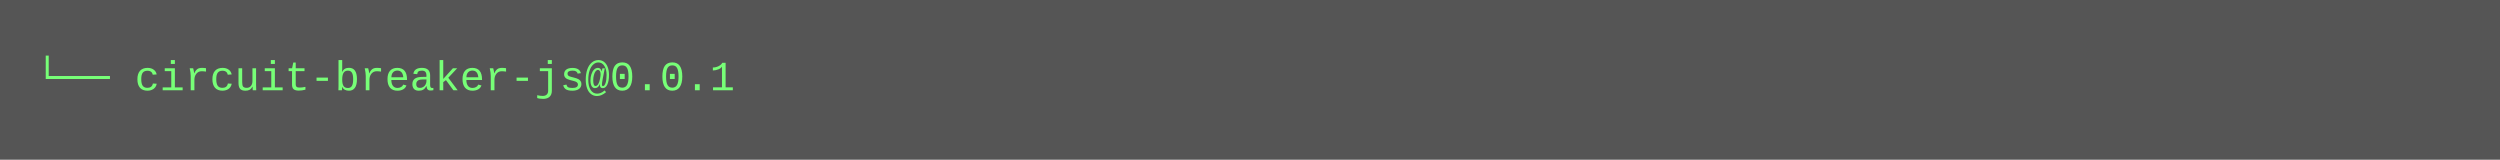
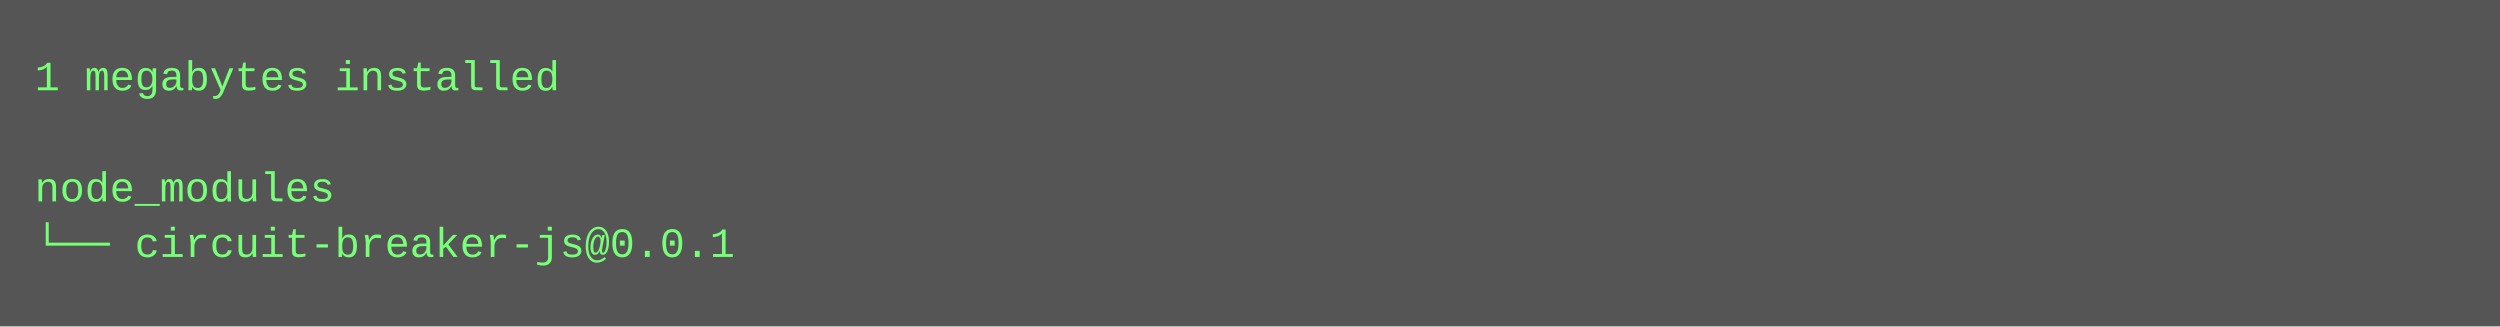
- <svg xmlns="http://www.w3.org/2000/svg" height="46" width="720">
-   <rect height="46" fill="#555" width="720" />
+ <svg xmlns="http://www.w3.org/2000/svg" height="94" width="720">
+   <rect height="94" fill="#555" width="720" />
  <text fill="#7f7" font-family="Courier New" font-size="12" xml:space="preserve">
-     <tspan x="10" y="26">└── circuit-breaker-js@0.0.1</tspan>
+     <tspan x="10" y="26">1 megabytes installed</tspan>
+     <tspan x="10" y="42" />
+     <tspan x="10" y="58">node_modules</tspan>
+     <tspan x="10" y="74">└── circuit-breaker-js@0.0.1</tspan>
  </text>
</svg>
